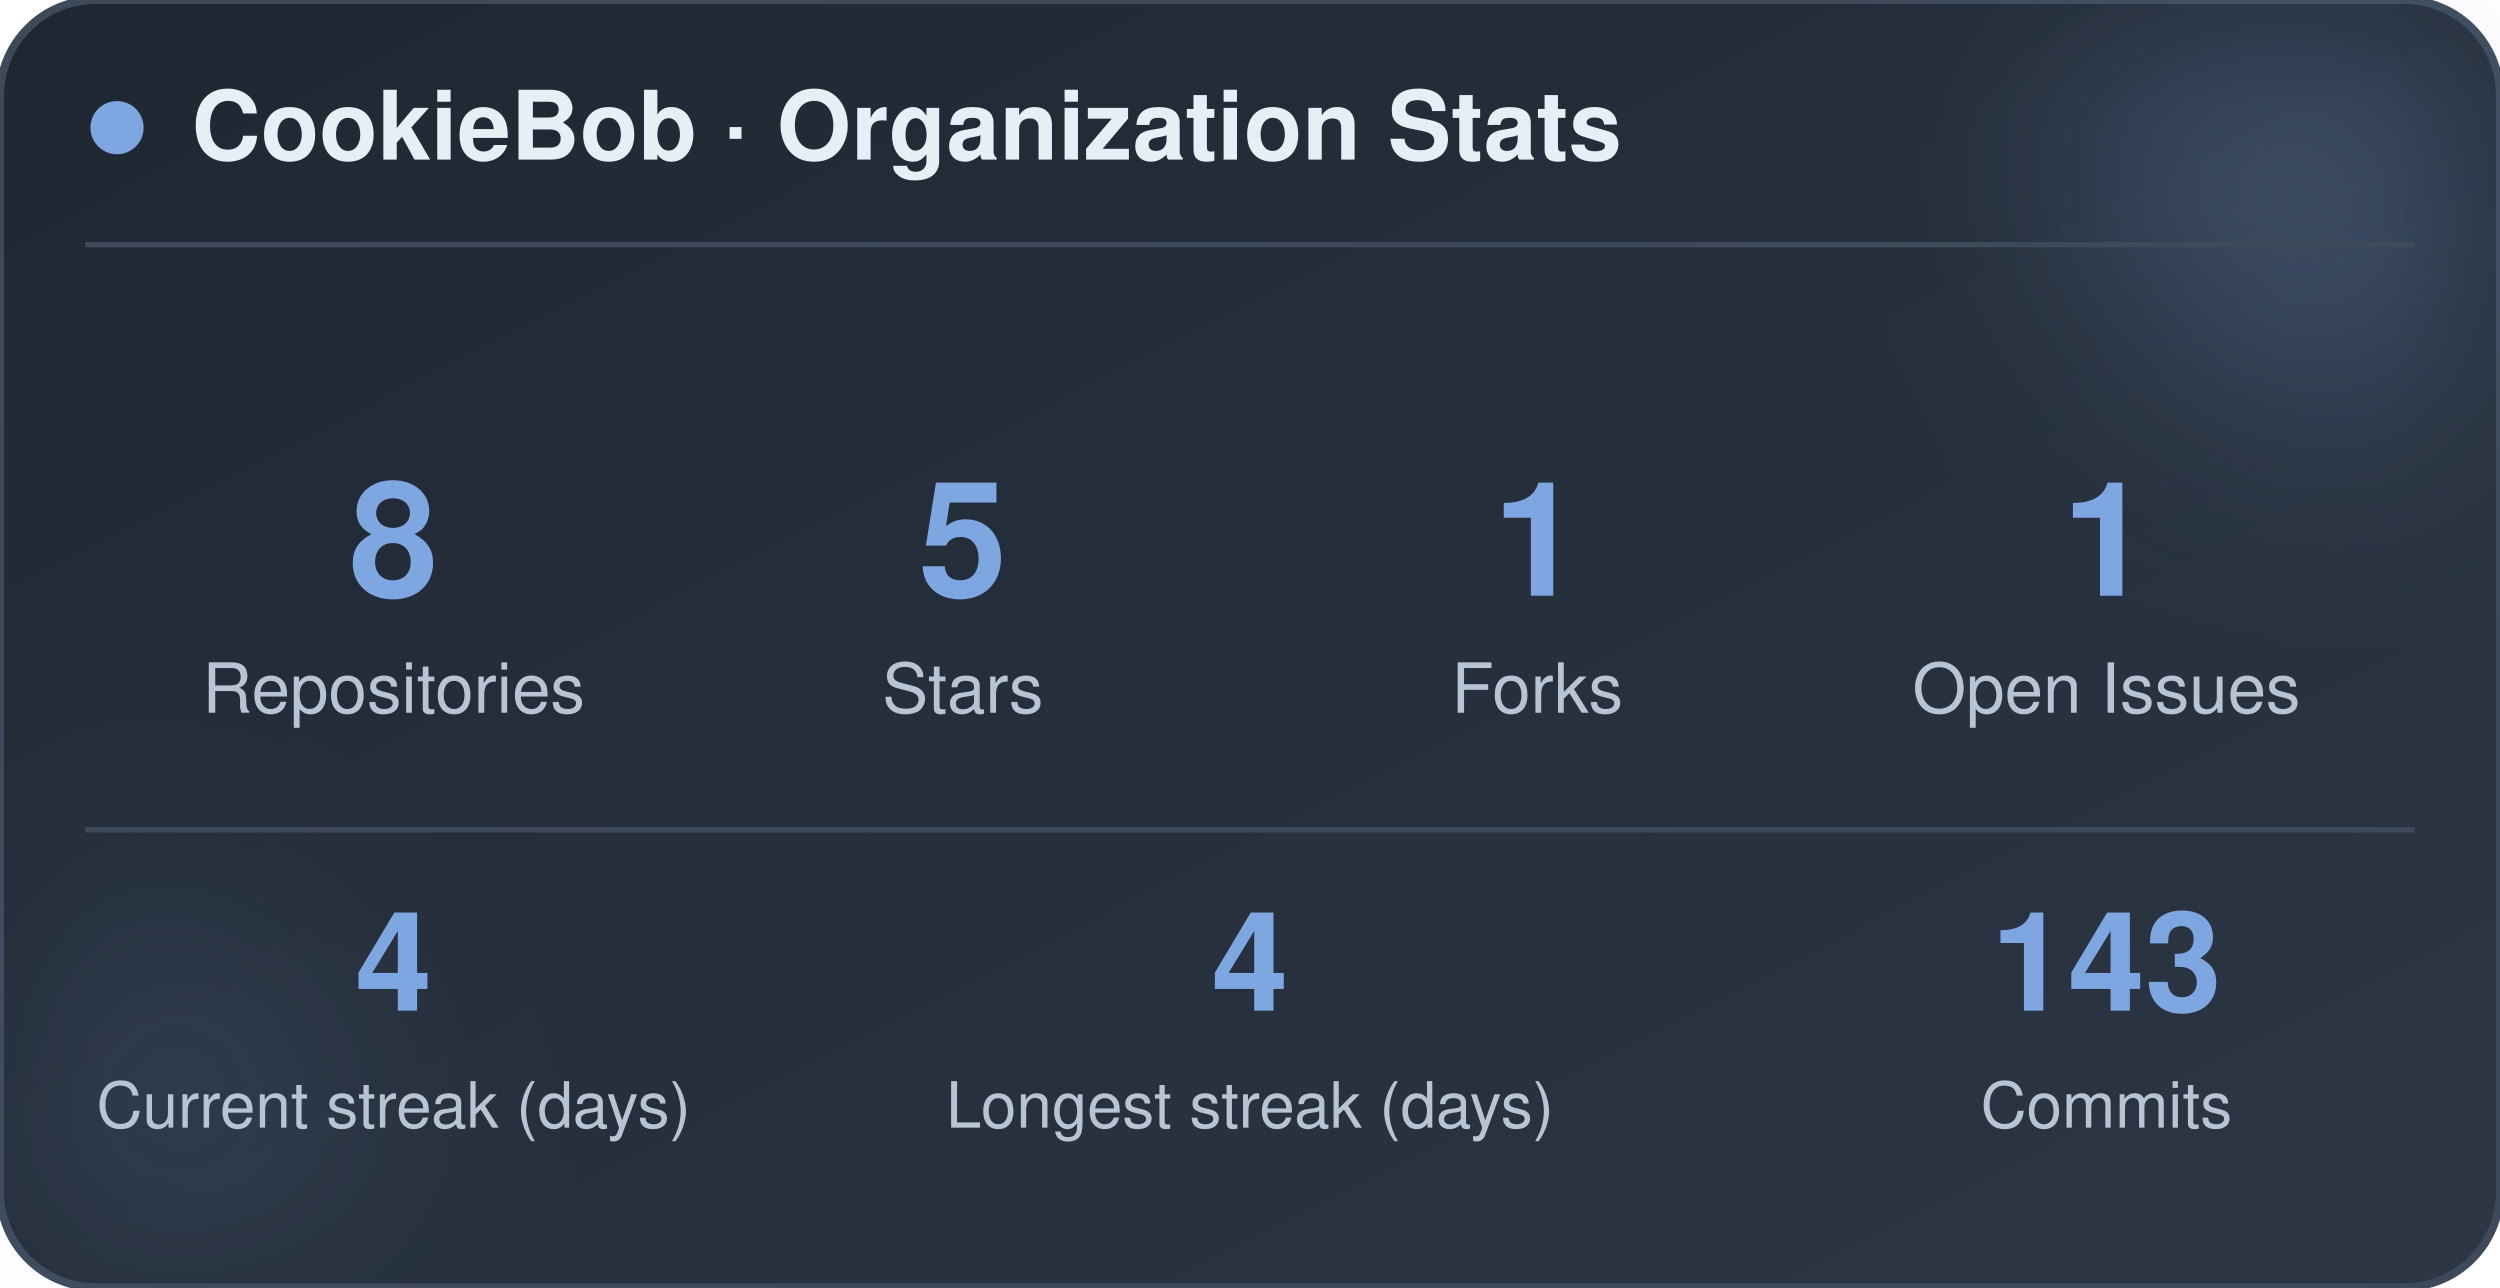
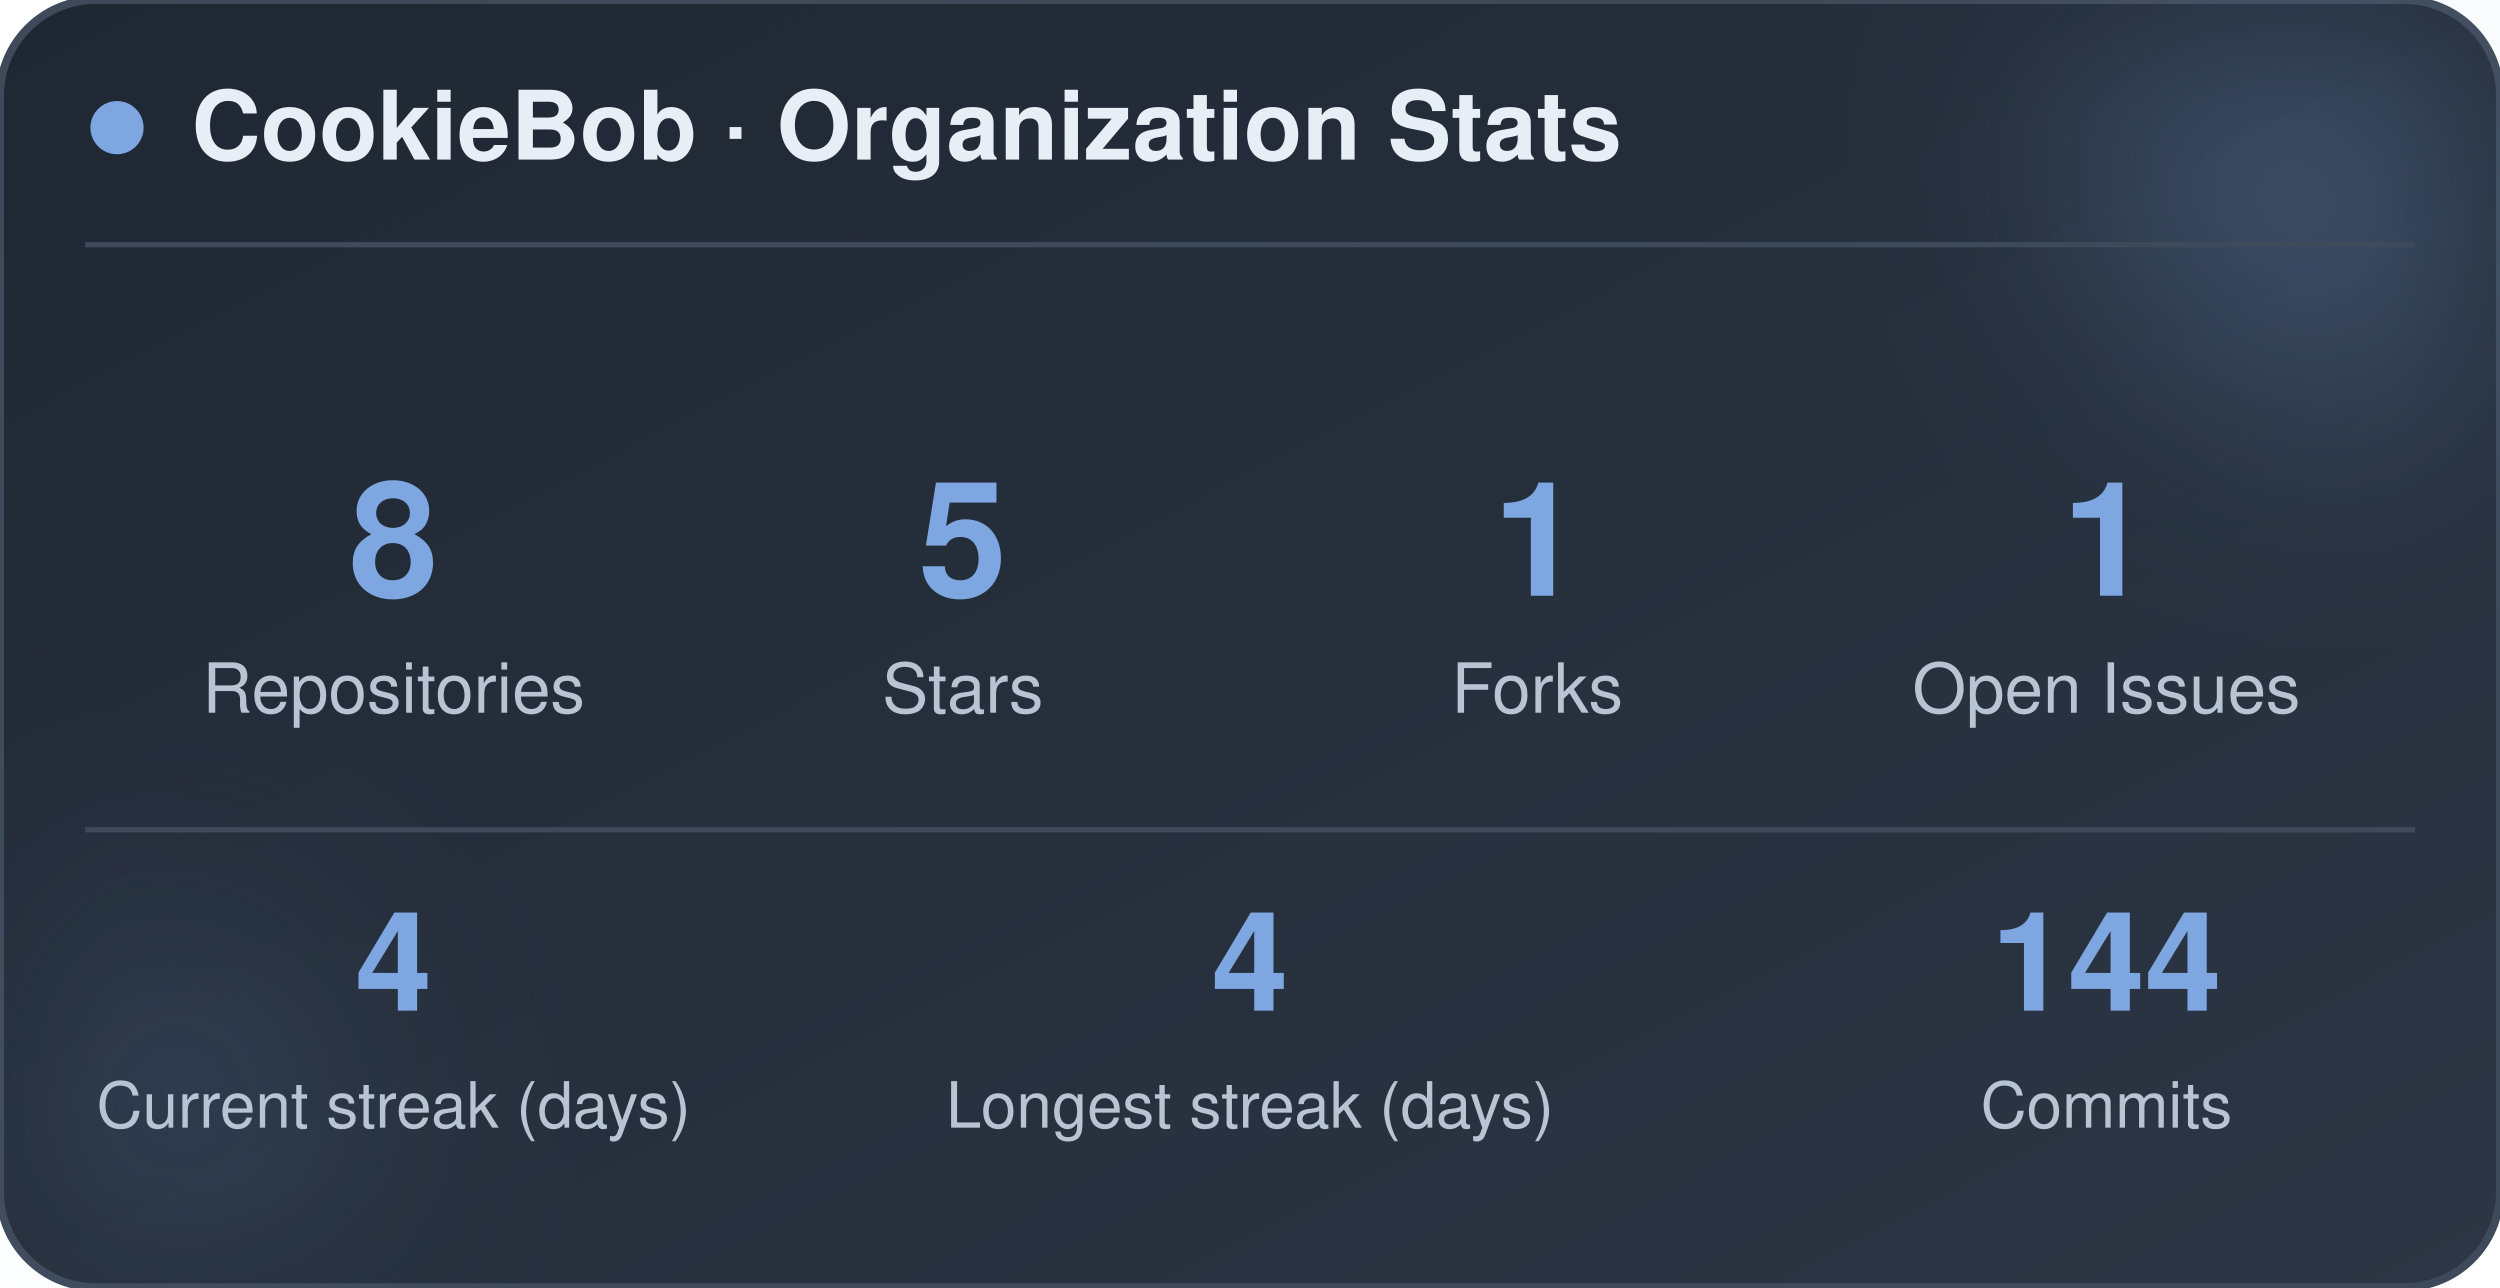
<svg xmlns="http://www.w3.org/2000/svg" width="470" height="242" viewBox="0 0 470 242" role="img" aria-label="CookieBob stats">
  <defs>
    <linearGradient id="bg" x1="0%" y1="0%" x2="100%" y2="100%">
      <stop offset="0%" stop-color="#1f2733" />
      <stop offset="100%" stop-color="#2c3644" />
    </linearGradient>
    <filter id="blur" x="-60%" y="-60%" width="220%" height="220%">
      <feGaussianBlur stdDeviation="22" />
    </filter>
  </defs>
  <rect x="0" y="0" width="470" height="242" rx="18" fill="url(#bg)" stroke="#3e4a5a" stroke-width="1.5" />
  <circle cx="444" cy="24" r="54" fill="#7ea6e0" opacity="0.26" filter="url(#blur)" />
  <circle cx="26" cy="212" r="42" fill="#7ea6e0" opacity="0.14" filter="url(#blur)" />
  <circle cx="22" cy="24" r="5" fill="#7ea6e0" />
  <text x="36" y="30" font-family="-apple-system, BlinkMacSystemFont, 'Segoe UI', Helvetica, Arial, sans-serif" font-size="18" font-weight="700" fill="#e8eef5">CookieBob · Organization Stats</text>
  <line x1="16" y1="46" x2="454" y2="46" stroke="#3e4a5a" stroke-width="1" />
  <text x="74" y="112" text-anchor="middle" font-family="-apple-system, BlinkMacSystemFont, 'Segoe UI', Helvetica, Arial, sans-serif" font-size="30" font-weight="800" fill="#7ea6e0">8</text>
  <text x="74" y="134" text-anchor="middle" font-family="-apple-system, BlinkMacSystemFont, 'Segoe UI', Helvetica, Arial, sans-serif" font-size="13" fill="#b8c4d4">Repositories</text>
  <text x="181" y="112" text-anchor="middle" font-family="-apple-system, BlinkMacSystemFont, 'Segoe UI', Helvetica, Arial, sans-serif" font-size="30" font-weight="800" fill="#7ea6e0">5</text>
  <text x="181" y="134" text-anchor="middle" font-family="-apple-system, BlinkMacSystemFont, 'Segoe UI', Helvetica, Arial, sans-serif" font-size="13" fill="#b8c4d4">Stars</text>
  <text x="289" y="112" text-anchor="middle" font-family="-apple-system, BlinkMacSystemFont, 'Segoe UI', Helvetica, Arial, sans-serif" font-size="30" font-weight="800" fill="#7ea6e0">1</text>
  <text x="289" y="134" text-anchor="middle" font-family="-apple-system, BlinkMacSystemFont, 'Segoe UI', Helvetica, Arial, sans-serif" font-size="13" fill="#b8c4d4">Forks</text>
  <text x="396" y="112" text-anchor="middle" font-family="-apple-system, BlinkMacSystemFont, 'Segoe UI', Helvetica, Arial, sans-serif" font-size="30" font-weight="800" fill="#7ea6e0">1</text>
  <text x="396" y="134" text-anchor="middle" font-family="-apple-system, BlinkMacSystemFont, 'Segoe UI', Helvetica, Arial, sans-serif" font-size="13" fill="#b8c4d4">Open Issues</text>
  <line x1="16" y1="156" x2="454" y2="156" stroke="#3e4a5a" stroke-width="1" />
  <text x="74" y="190" text-anchor="middle" font-family="-apple-system, BlinkMacSystemFont, 'Segoe UI', Helvetica, Arial, sans-serif" font-size="26" font-weight="800" fill="#7ea6e0">4</text>
  <text x="74" y="212" text-anchor="middle" font-family="-apple-system, BlinkMacSystemFont, 'Segoe UI', Helvetica, Arial, sans-serif" font-size="12" fill="#b8c4d4">Current streak (days)</text>
  <text x="235" y="190" text-anchor="middle" font-family="-apple-system, BlinkMacSystemFont, 'Segoe UI', Helvetica, Arial, sans-serif" font-size="26" font-weight="800" fill="#7ea6e0">4</text>
  <text x="235" y="212" text-anchor="middle" font-family="-apple-system, BlinkMacSystemFont, 'Segoe UI', Helvetica, Arial, sans-serif" font-size="12" fill="#b8c4d4">Longest streak (days)</text>
-   <text x="396" y="190" text-anchor="middle" font-family="-apple-system, BlinkMacSystemFont, 'Segoe UI', Helvetica, Arial, sans-serif" font-size="26" font-weight="800" fill="#7ea6e0">143</text>
+   <text x="396" y="190" text-anchor="middle" font-family="-apple-system, BlinkMacSystemFont, 'Segoe UI', Helvetica, Arial, sans-serif" font-size="26" font-weight="800" fill="#7ea6e0">144</text>
  <text x="396" y="212" text-anchor="middle" font-family="-apple-system, BlinkMacSystemFont, 'Segoe UI', Helvetica, Arial, sans-serif" font-size="12" fill="#b8c4d4">Commits</text>
</svg>
